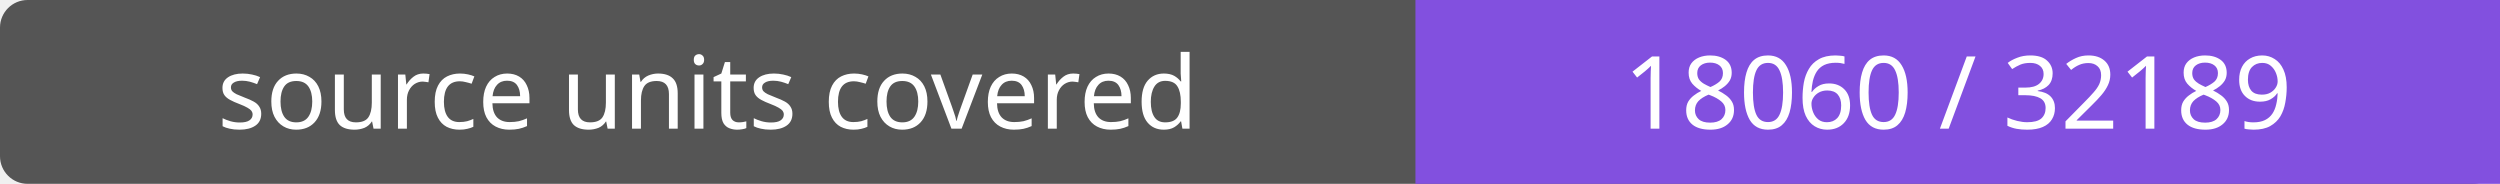
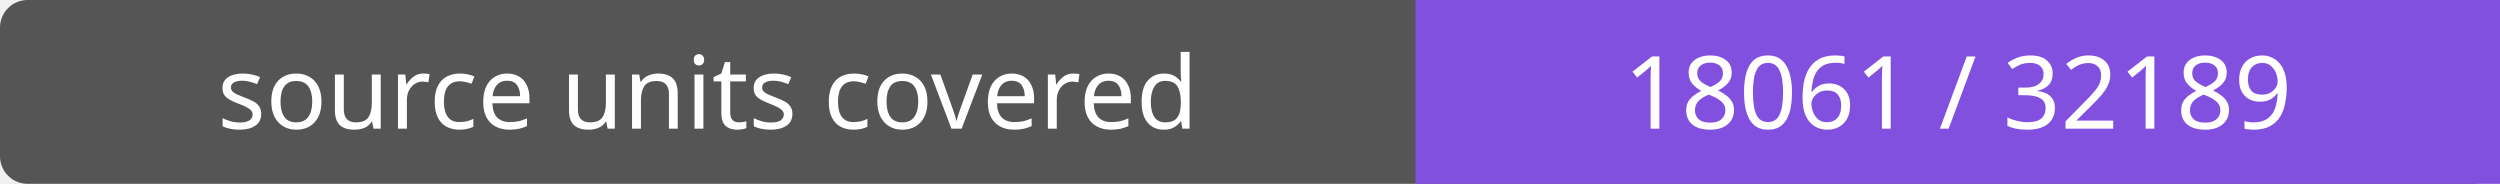
- <svg xmlns="http://www.w3.org/2000/svg" width="272" height="20" role="img" aria-label="source units covered: 18060 / 32189">
+ <svg xmlns="http://www.w3.org/2000/svg" width="272" height="20" role="img" aria-label="source units covered: 18061 / 32189">
  <rect width="272" height="20" rx="3" fill="#555" />
  <path fill="#8250df" d="M154 0h118v20H154z" />
  <g fill="#fff" text-anchor="middle" font-family="Verdana,sans-serif" font-size="11">
    <text x="77.0" y="14">source units covered</text>
-     <text x="213.0" y="14">18060 / 32189</text>
+     <text x="213.0" y="14">18061 / 32189</text>
  </g>
</svg>
